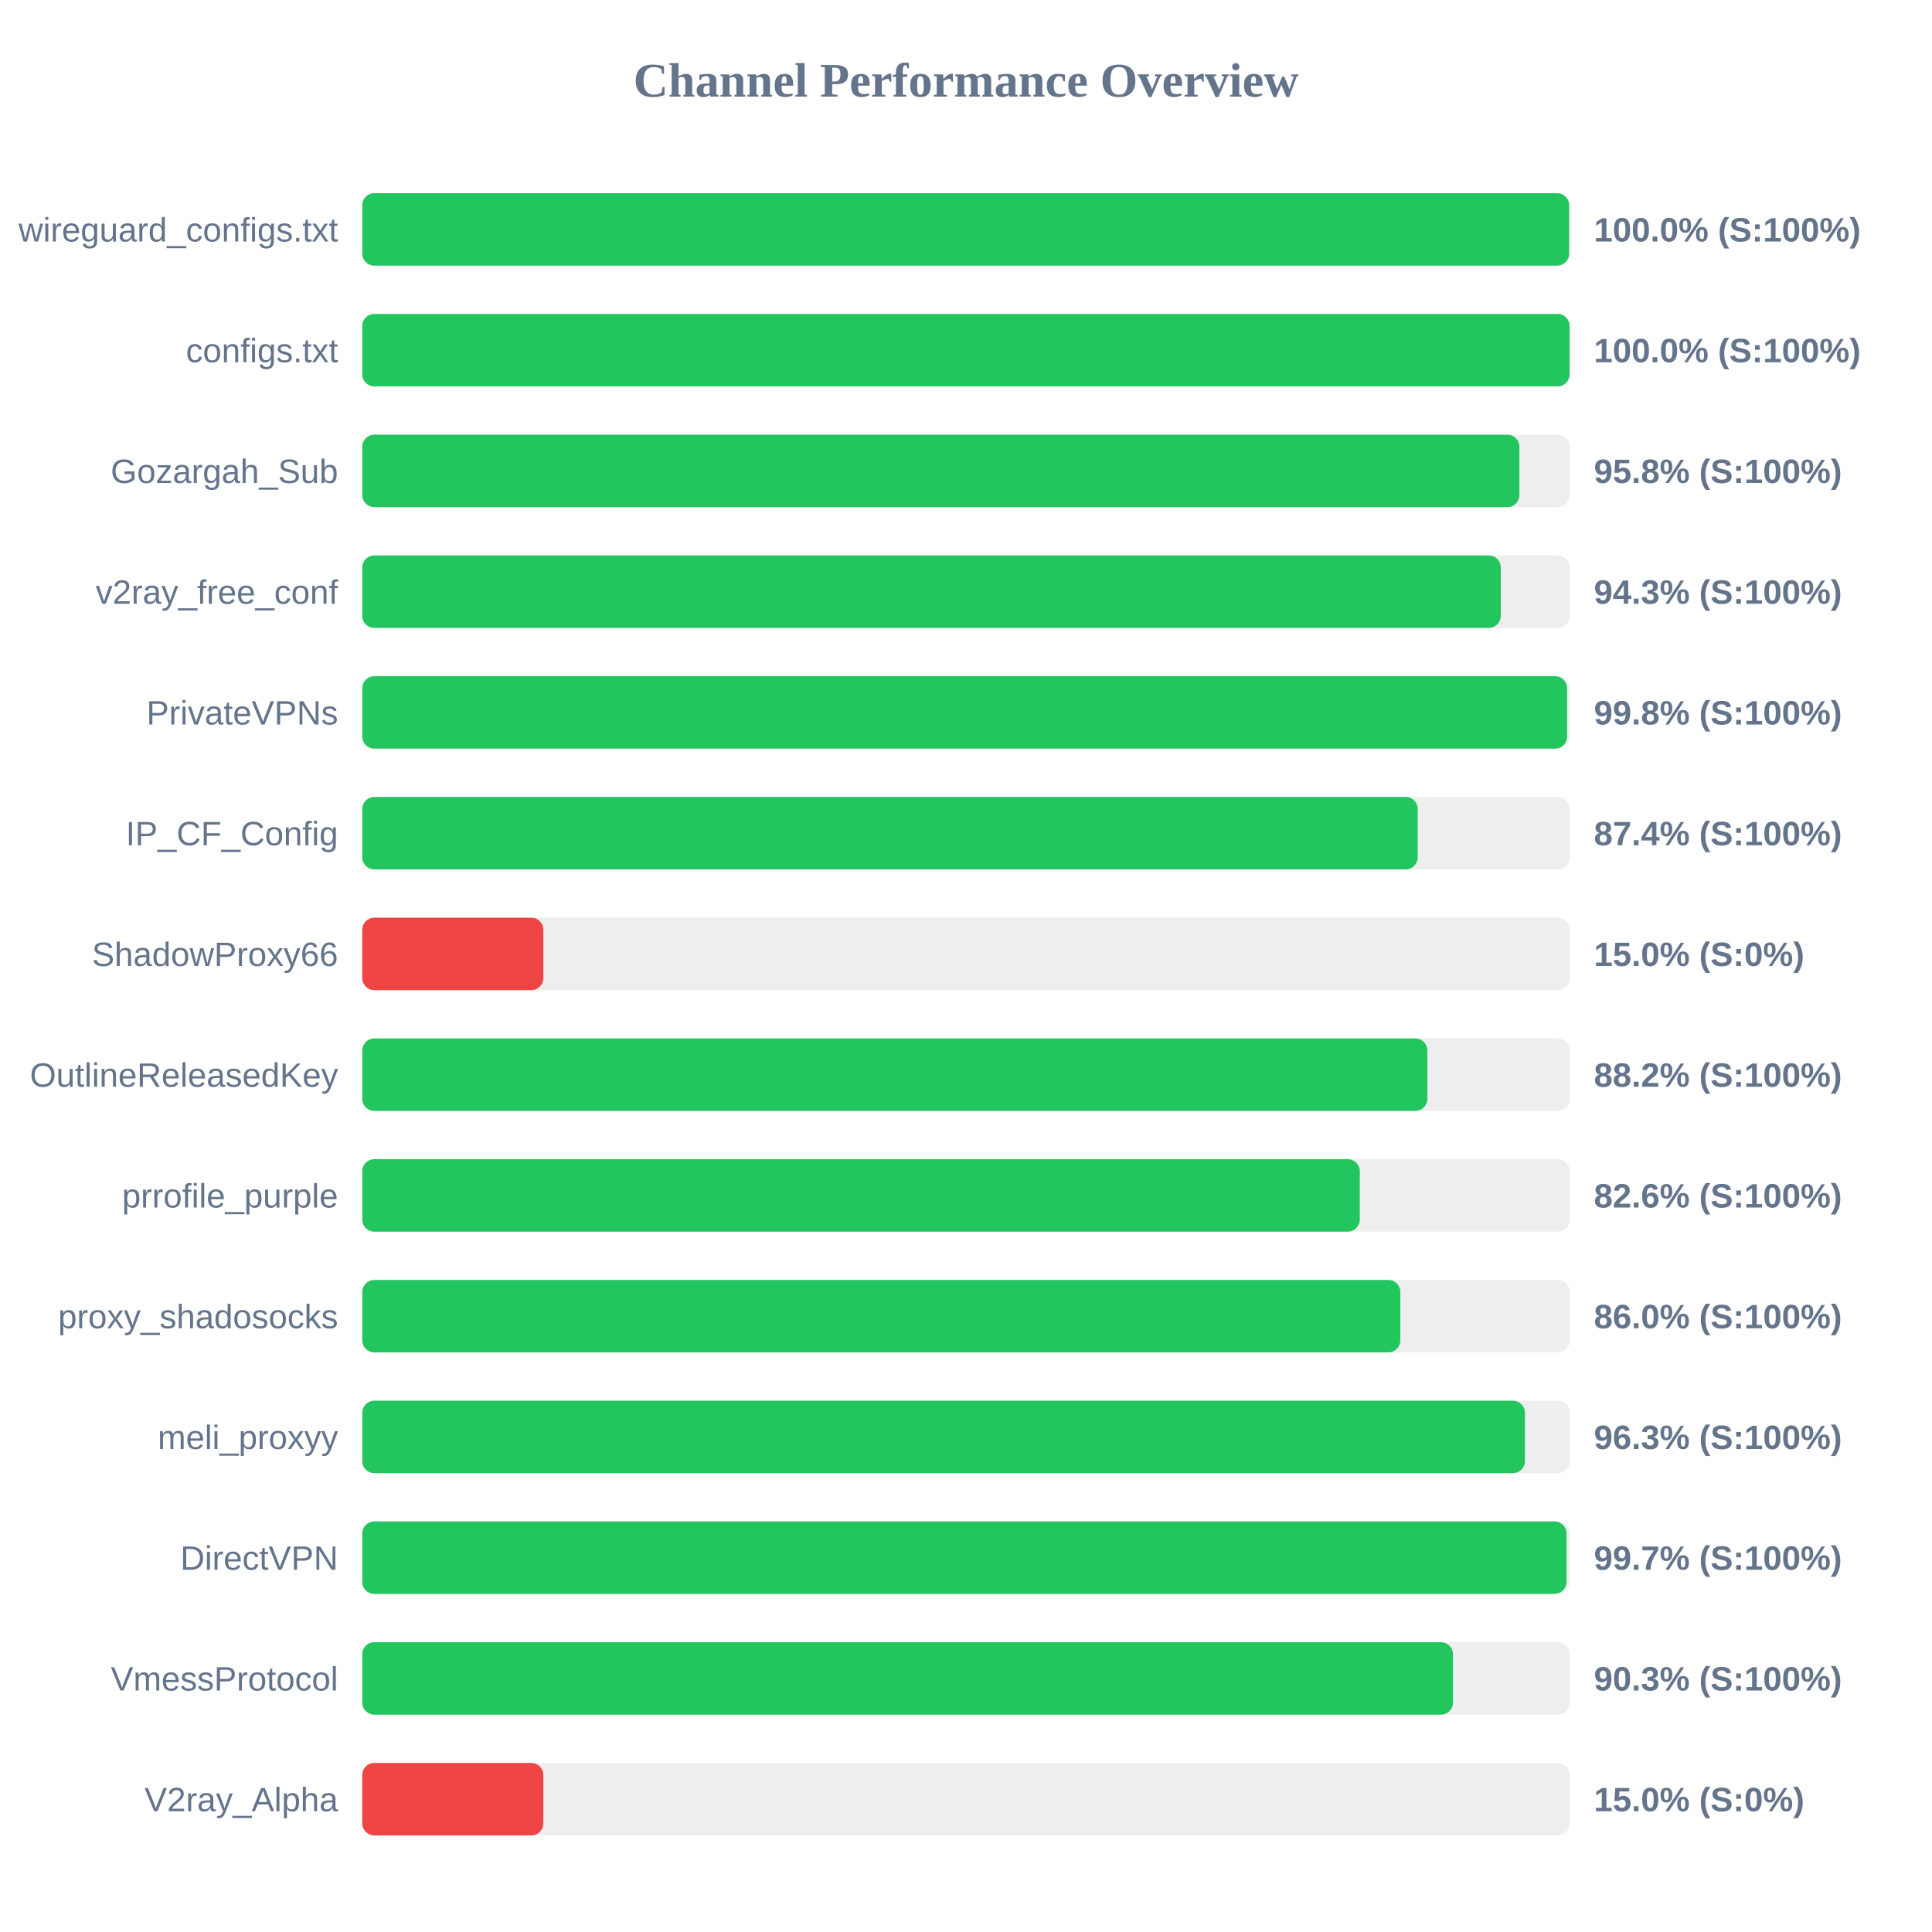
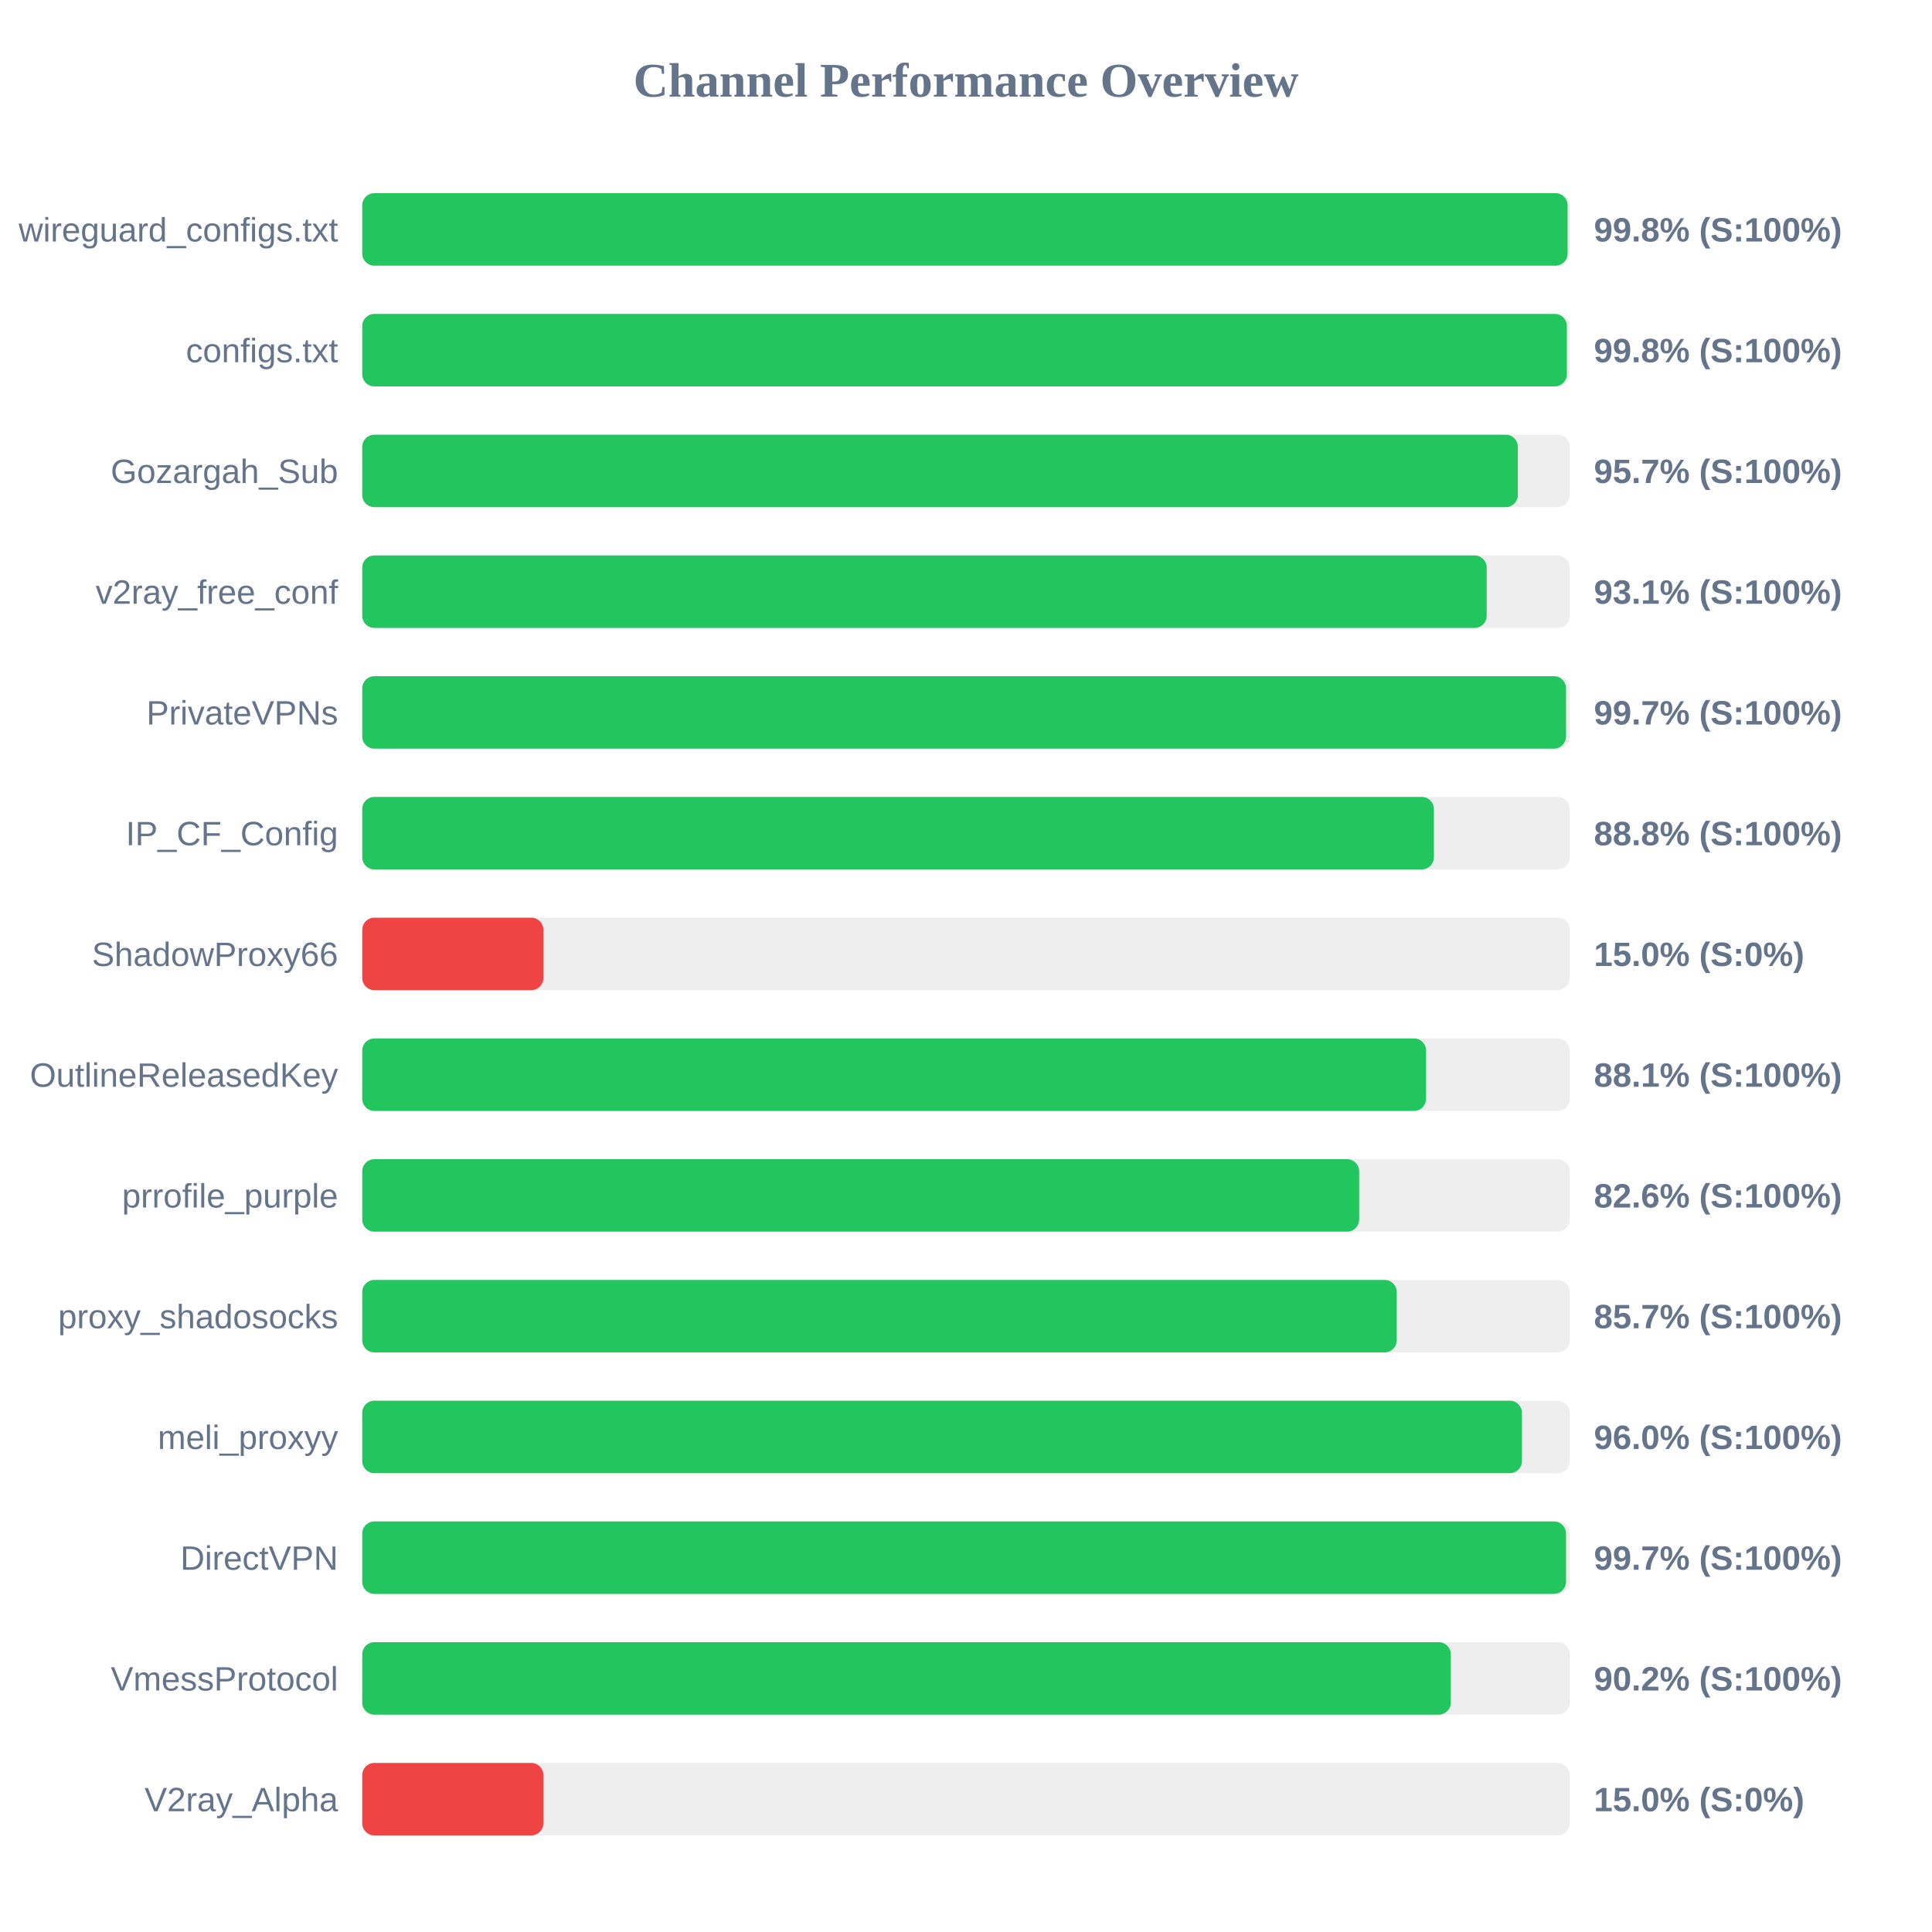
<svg xmlns="http://www.w3.org/2000/svg" width="800" height="800" version="1.1">
  <style>
        .row { font: 14px Arial; fill: #64748b; }
        .score { font: bold 14px Arial; fill: #64748b; }
    </style>
  <text x="400" y="40" text-anchor="middle" font-size="20px" font-weight="bold" fill="#64748b">Channel Performance Overview</text>
  <rect x="150" y="80" width="500" height="30" fill="#eee" rx="5" />
-   <rect x="150" y="80" width="499.75" height="30" fill="#22c55e" rx="5" />
+   <rect x="150" y="80" width="499.1" height="30" fill="#22c55e" rx="5" />
  <text x="140" y="100" text-anchor="end" class="row">wireguard_configs.txt</text>
-   <text x="660" y="100" text-anchor="start" class="score">100.0% (S:100%)</text>
+   <text x="660" y="100" text-anchor="start" class="score">99.8% (S:100%)</text>
  <rect x="150" y="130" width="500" height="30" fill="#eee" rx="5" />
-   <rect x="150" y="130" width="499.95" height="30" fill="#22c55e" rx="5" />
+   <rect x="150" y="130" width="498.8" height="30" fill="#22c55e" rx="5" />
  <text x="140" y="150" text-anchor="end" class="row">configs.txt</text>
-   <text x="660" y="150" text-anchor="start" class="score">100.0% (S:100%)</text>
+   <text x="660" y="150" text-anchor="start" class="score">99.8% (S:100%)</text>
  <rect x="150" y="180" width="500" height="30" fill="#eee" rx="5" />
-   <rect x="150" y="180" width="479.15" height="30" fill="#22c55e" rx="5" />
+   <rect x="150" y="180" width="478.5" height="30" fill="#22c55e" rx="5" />
  <text x="140" y="200" text-anchor="end" class="row">Gozargah_Sub</text>
-   <text x="660" y="200" text-anchor="start" class="score">95.8% (S:100%)</text>
+   <text x="660" y="200" text-anchor="start" class="score">95.7% (S:100%)</text>
  <rect x="150" y="230" width="500" height="30" fill="#eee" rx="5" />
-   <rect x="150" y="230" width="471.45" height="30" fill="#22c55e" rx="5" />
+   <rect x="150" y="230" width="465.6" height="30" fill="#22c55e" rx="5" />
  <text x="140" y="250" text-anchor="end" class="row">v2ray_free_conf</text>
-   <text x="660" y="250" text-anchor="start" class="score">94.3% (S:100%)</text>
+   <text x="660" y="250" text-anchor="start" class="score">93.1% (S:100%)</text>
  <rect x="150" y="280" width="500" height="30" fill="#eee" rx="5" />
-   <rect x="150" y="280" width="498.9" height="30" fill="#22c55e" rx="5" />
+   <rect x="150" y="280" width="498.45" height="30" fill="#22c55e" rx="5" />
  <text x="140" y="300" text-anchor="end" class="row">PrivateVPNs</text>
-   <text x="660" y="300" text-anchor="start" class="score">99.8% (S:100%)</text>
+   <text x="660" y="300" text-anchor="start" class="score">99.7% (S:100%)</text>
  <rect x="150" y="330" width="500" height="30" fill="#eee" rx="5" />
-   <rect x="150" y="330" width="437.05" height="30" fill="#22c55e" rx="5" />
+   <rect x="150" y="330" width="443.75" height="30" fill="#22c55e" rx="5" />
  <text x="140" y="350" text-anchor="end" class="row">IP_CF_Config</text>
-   <text x="660" y="350" text-anchor="start" class="score">87.4% (S:100%)</text>
+   <text x="660" y="350" text-anchor="start" class="score">88.8% (S:100%)</text>
  <rect x="150" y="380" width="500" height="30" fill="#eee" rx="5" />
  <rect x="150" y="380" width="75.0" height="30" fill="#ef4444" rx="5" />
  <text x="140" y="400" text-anchor="end" class="row">ShadowProxy66</text>
  <text x="660" y="400" text-anchor="start" class="score">15.0% (S:0%)</text>
  <rect x="150" y="430" width="500" height="30" fill="#eee" rx="5" />
-   <rect x="150" y="430" width="441.05" height="30" fill="#22c55e" rx="5" />
+   <rect x="150" y="430" width="440.5" height="30" fill="#22c55e" rx="5" />
  <text x="140" y="450" text-anchor="end" class="row">OutlineReleasedKey</text>
-   <text x="660" y="450" text-anchor="start" class="score">88.2% (S:100%)</text>
+   <text x="660" y="450" text-anchor="start" class="score">88.1% (S:100%)</text>
  <rect x="150" y="480" width="500" height="30" fill="#eee" rx="5" />
-   <rect x="150" y="480" width="413.05" height="30" fill="#22c55e" rx="5" />
+   <rect x="150" y="480" width="412.8" height="30" fill="#22c55e" rx="5" />
  <text x="140" y="500" text-anchor="end" class="row">prrofile_purple</text>
  <text x="660" y="500" text-anchor="start" class="score">82.6% (S:100%)</text>
  <rect x="150" y="530" width="500" height="30" fill="#eee" rx="5" />
-   <rect x="150" y="530" width="429.85" height="30" fill="#22c55e" rx="5" />
+   <rect x="150" y="530" width="428.35" height="30" fill="#22c55e" rx="5" />
  <text x="140" y="550" text-anchor="end" class="row">proxy_shadosocks</text>
-   <text x="660" y="550" text-anchor="start" class="score">86.0% (S:100%)</text>
+   <text x="660" y="550" text-anchor="start" class="score">85.7% (S:100%)</text>
  <rect x="150" y="580" width="500" height="30" fill="#eee" rx="5" />
-   <rect x="150" y="580" width="481.45" height="30" fill="#22c55e" rx="5" />
+   <rect x="150" y="580" width="480.2" height="30" fill="#22c55e" rx="5" />
  <text x="140" y="600" text-anchor="end" class="row">meli_proxyy</text>
-   <text x="660" y="600" text-anchor="start" class="score">96.3% (S:100%)</text>
+   <text x="660" y="600" text-anchor="start" class="score">96.0% (S:100%)</text>
  <rect x="150" y="630" width="500" height="30" fill="#eee" rx="5" />
-   <rect x="150" y="630" width="498.65" height="30" fill="#22c55e" rx="5" />
+   <rect x="150" y="630" width="498.45" height="30" fill="#22c55e" rx="5" />
  <text x="140" y="650" text-anchor="end" class="row">DirectVPN</text>
  <text x="660" y="650" text-anchor="start" class="score">99.7% (S:100%)</text>
  <rect x="150" y="680" width="500" height="30" fill="#eee" rx="5" />
-   <rect x="150" y="680" width="451.65" height="30" fill="#22c55e" rx="5" />
+   <rect x="150" y="680" width="450.75" height="30" fill="#22c55e" rx="5" />
  <text x="140" y="700" text-anchor="end" class="row">VmessProtocol</text>
-   <text x="660" y="700" text-anchor="start" class="score">90.3% (S:100%)</text>
+   <text x="660" y="700" text-anchor="start" class="score">90.2% (S:100%)</text>
  <rect x="150" y="730" width="500" height="30" fill="#eee" rx="5" />
  <rect x="150" y="730" width="75.0" height="30" fill="#ef4444" rx="5" />
  <text x="140" y="750" text-anchor="end" class="row">V2ray_Alpha</text>
  <text x="660" y="750" text-anchor="start" class="score">15.0% (S:0%)</text>
</svg>
